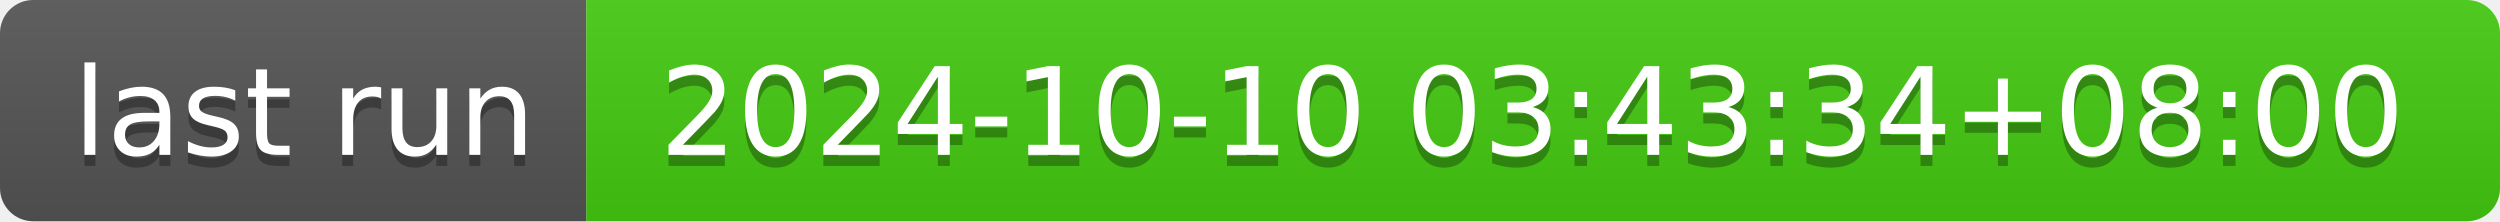
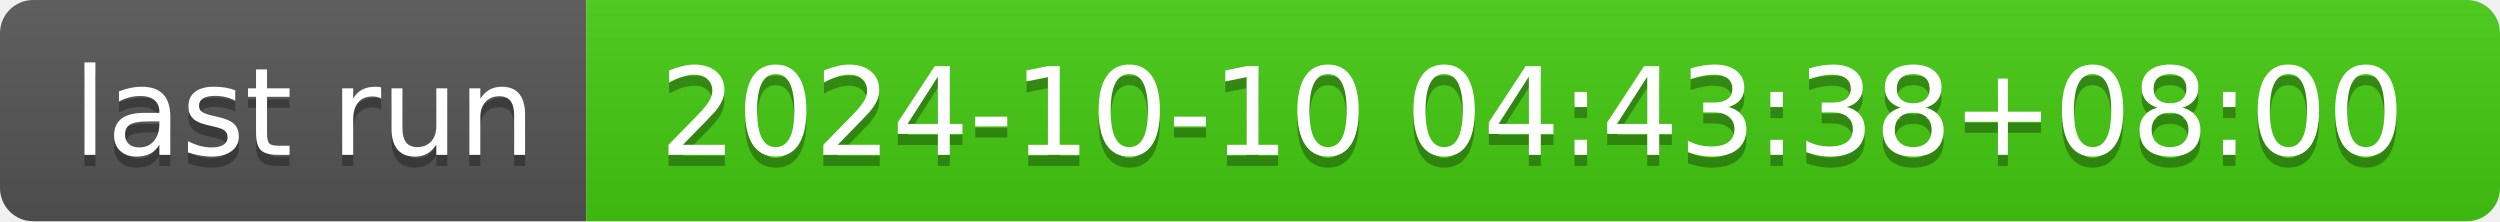
- <svg xmlns="http://www.w3.org/2000/svg" width="226" height="20" role="img" aria-label="last run: 2024-10-10 03:43:34+08:00">
+ <svg xmlns="http://www.w3.org/2000/svg" width="226" height="20" role="img" aria-label="last run: 2024-10-10 04:43:38+08:00">
  <linearGradient id="s" x2="0" y2="100%">
    <stop offset="0" stop-color="#bbb" stop-opacity=".1" />
    <stop offset="1" stop-opacity=".1" />
  </linearGradient>
  <clipPath id="r">
    <rect width="226" height="20" rx="3" fill="#fff" />
  </clipPath>
  <g clip-path="url(#r)">
    <rect width="53" height="20" fill="#555" />
    <rect x="53" width="173" height="20" fill="#4c1" />
    <rect width="226" height="20" fill="url(#s)" />
  </g>
  <g fill="#fff" text-anchor="middle" font-family="Verdana,Geneva,DejaVu Sans,sans-serif" text-rendering="geometricPrecision" font-size="110">
    <text aria-hidden="true" x="275" y="150" fill="#010101" fill-opacity=".3" transform="scale(.1)" textLength="430">last run</text>
    <text x="275" y="140" transform="scale(.1)" fill="#fff" textLength="430">last run</text>
-     <text aria-hidden="true" x="1385" y="150" fill="#010101" fill-opacity=".3" transform="scale(.1)" textLength="1630">2024-10-10 03:43:34+08:00</text>
-     <text x="1385" y="140" transform="scale(.1)" fill="#fff" textLength="1630">2024-10-10 03:43:34+08:00</text>
+     <text aria-hidden="true" x="1385" y="150" fill="#010101" fill-opacity=".3" transform="scale(.1)" textLength="1630">2024-10-10 04:43:38+08:00</text>
+     <text x="1385" y="140" transform="scale(.1)" fill="#fff" textLength="1630">2024-10-10 04:43:38+08:00</text>
  </g>
</svg>
